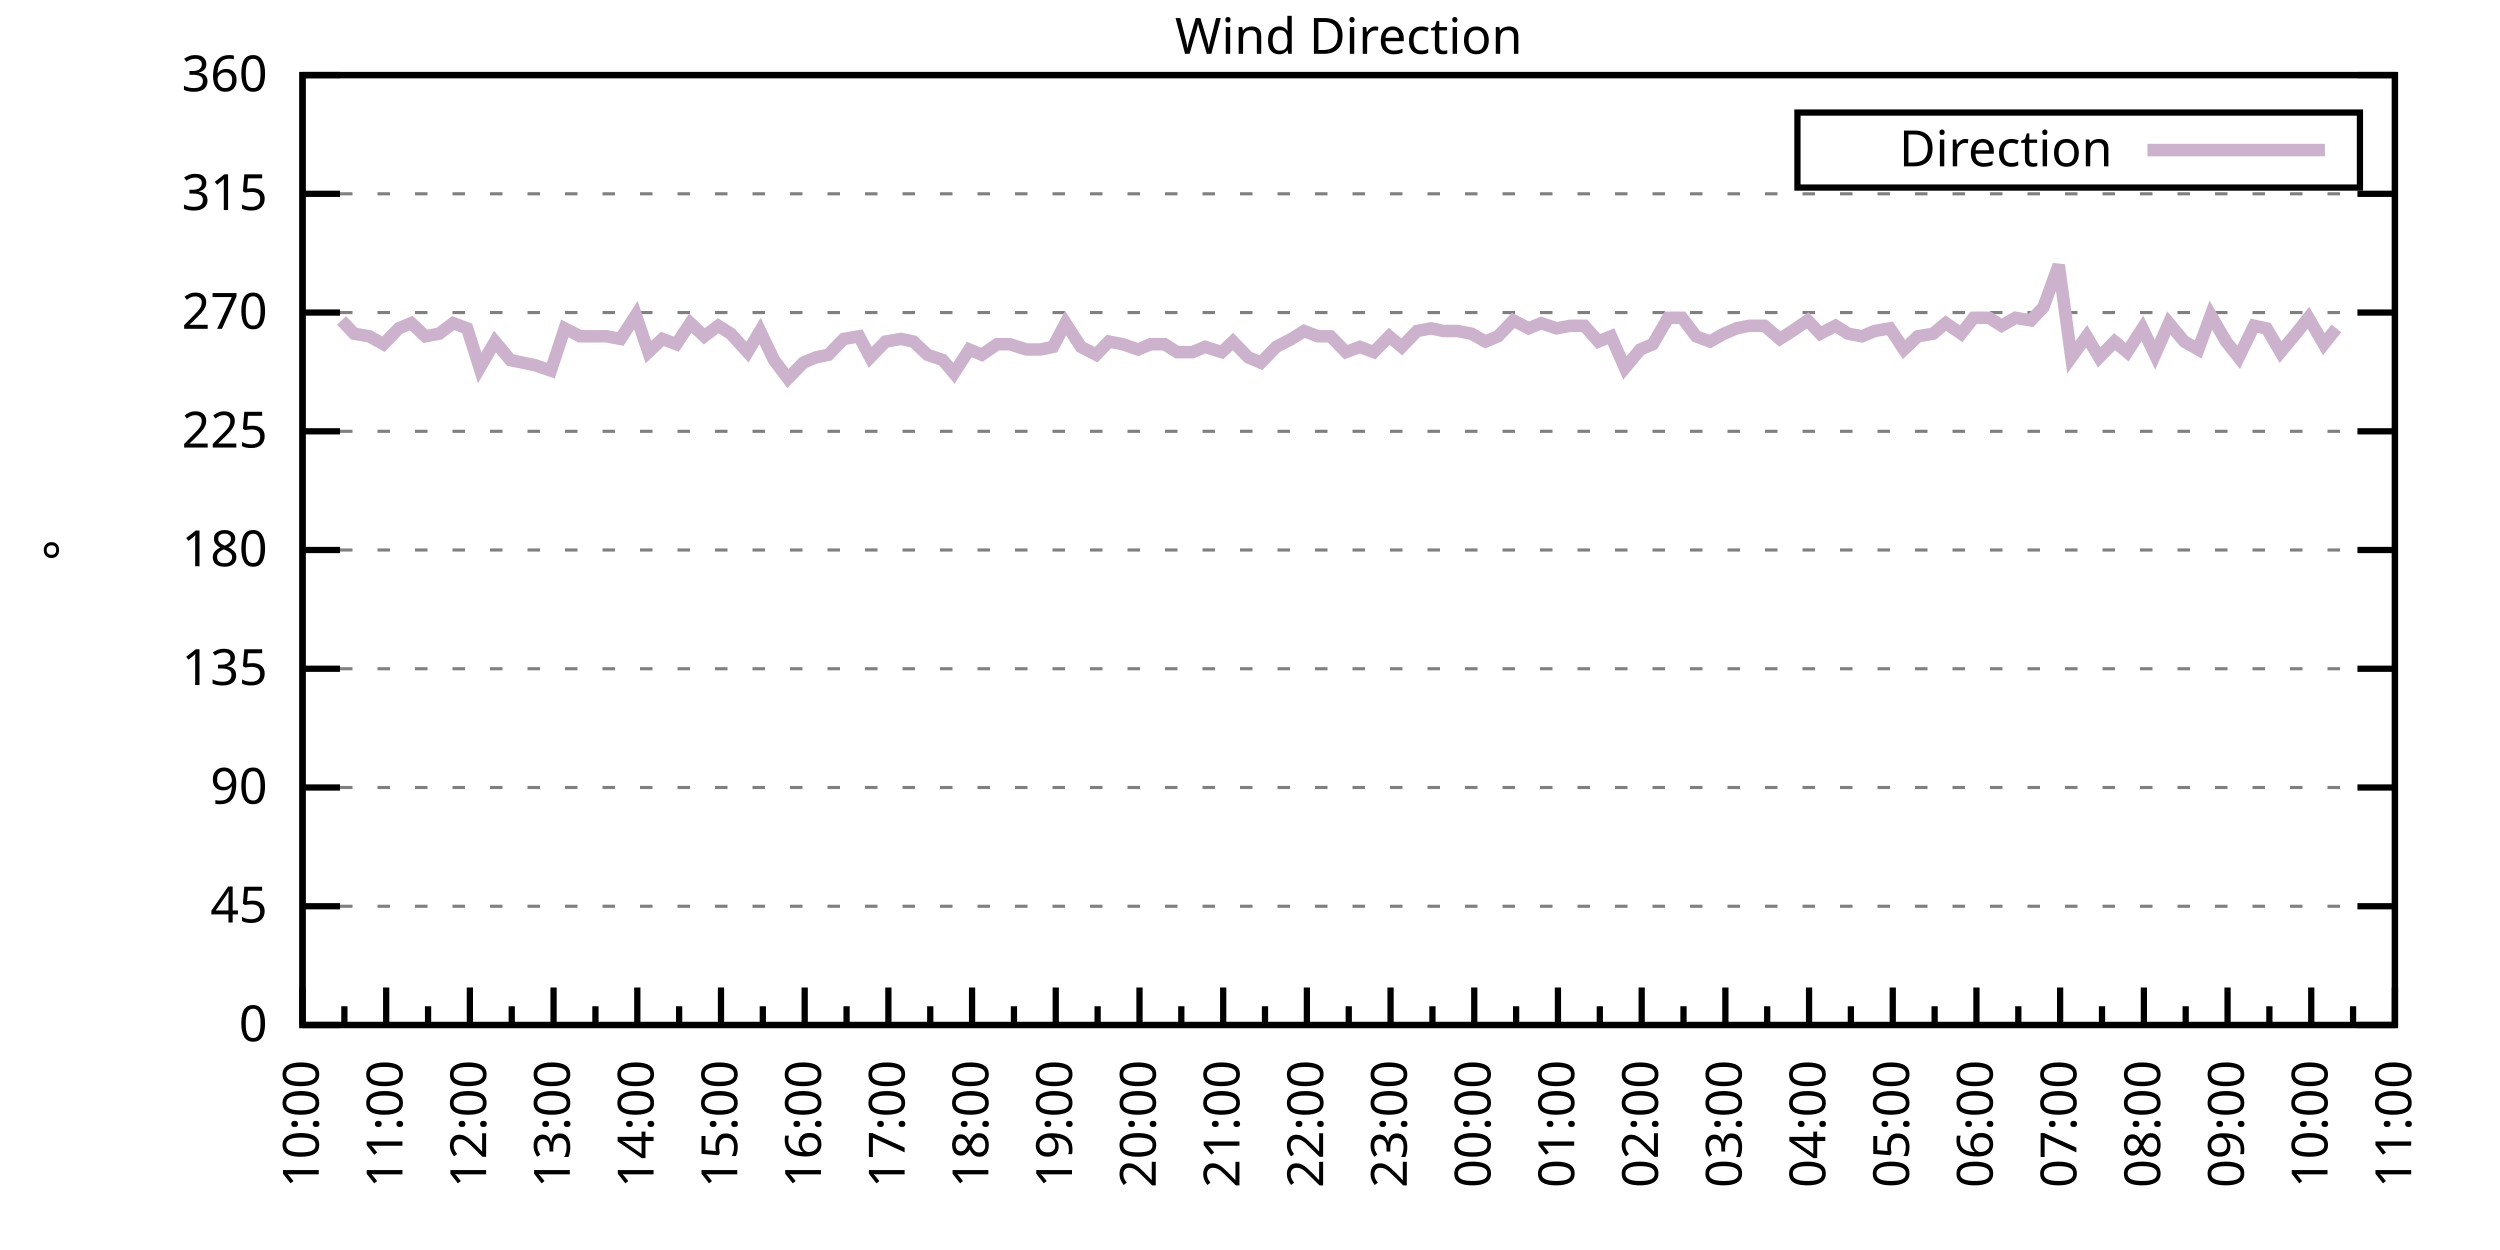
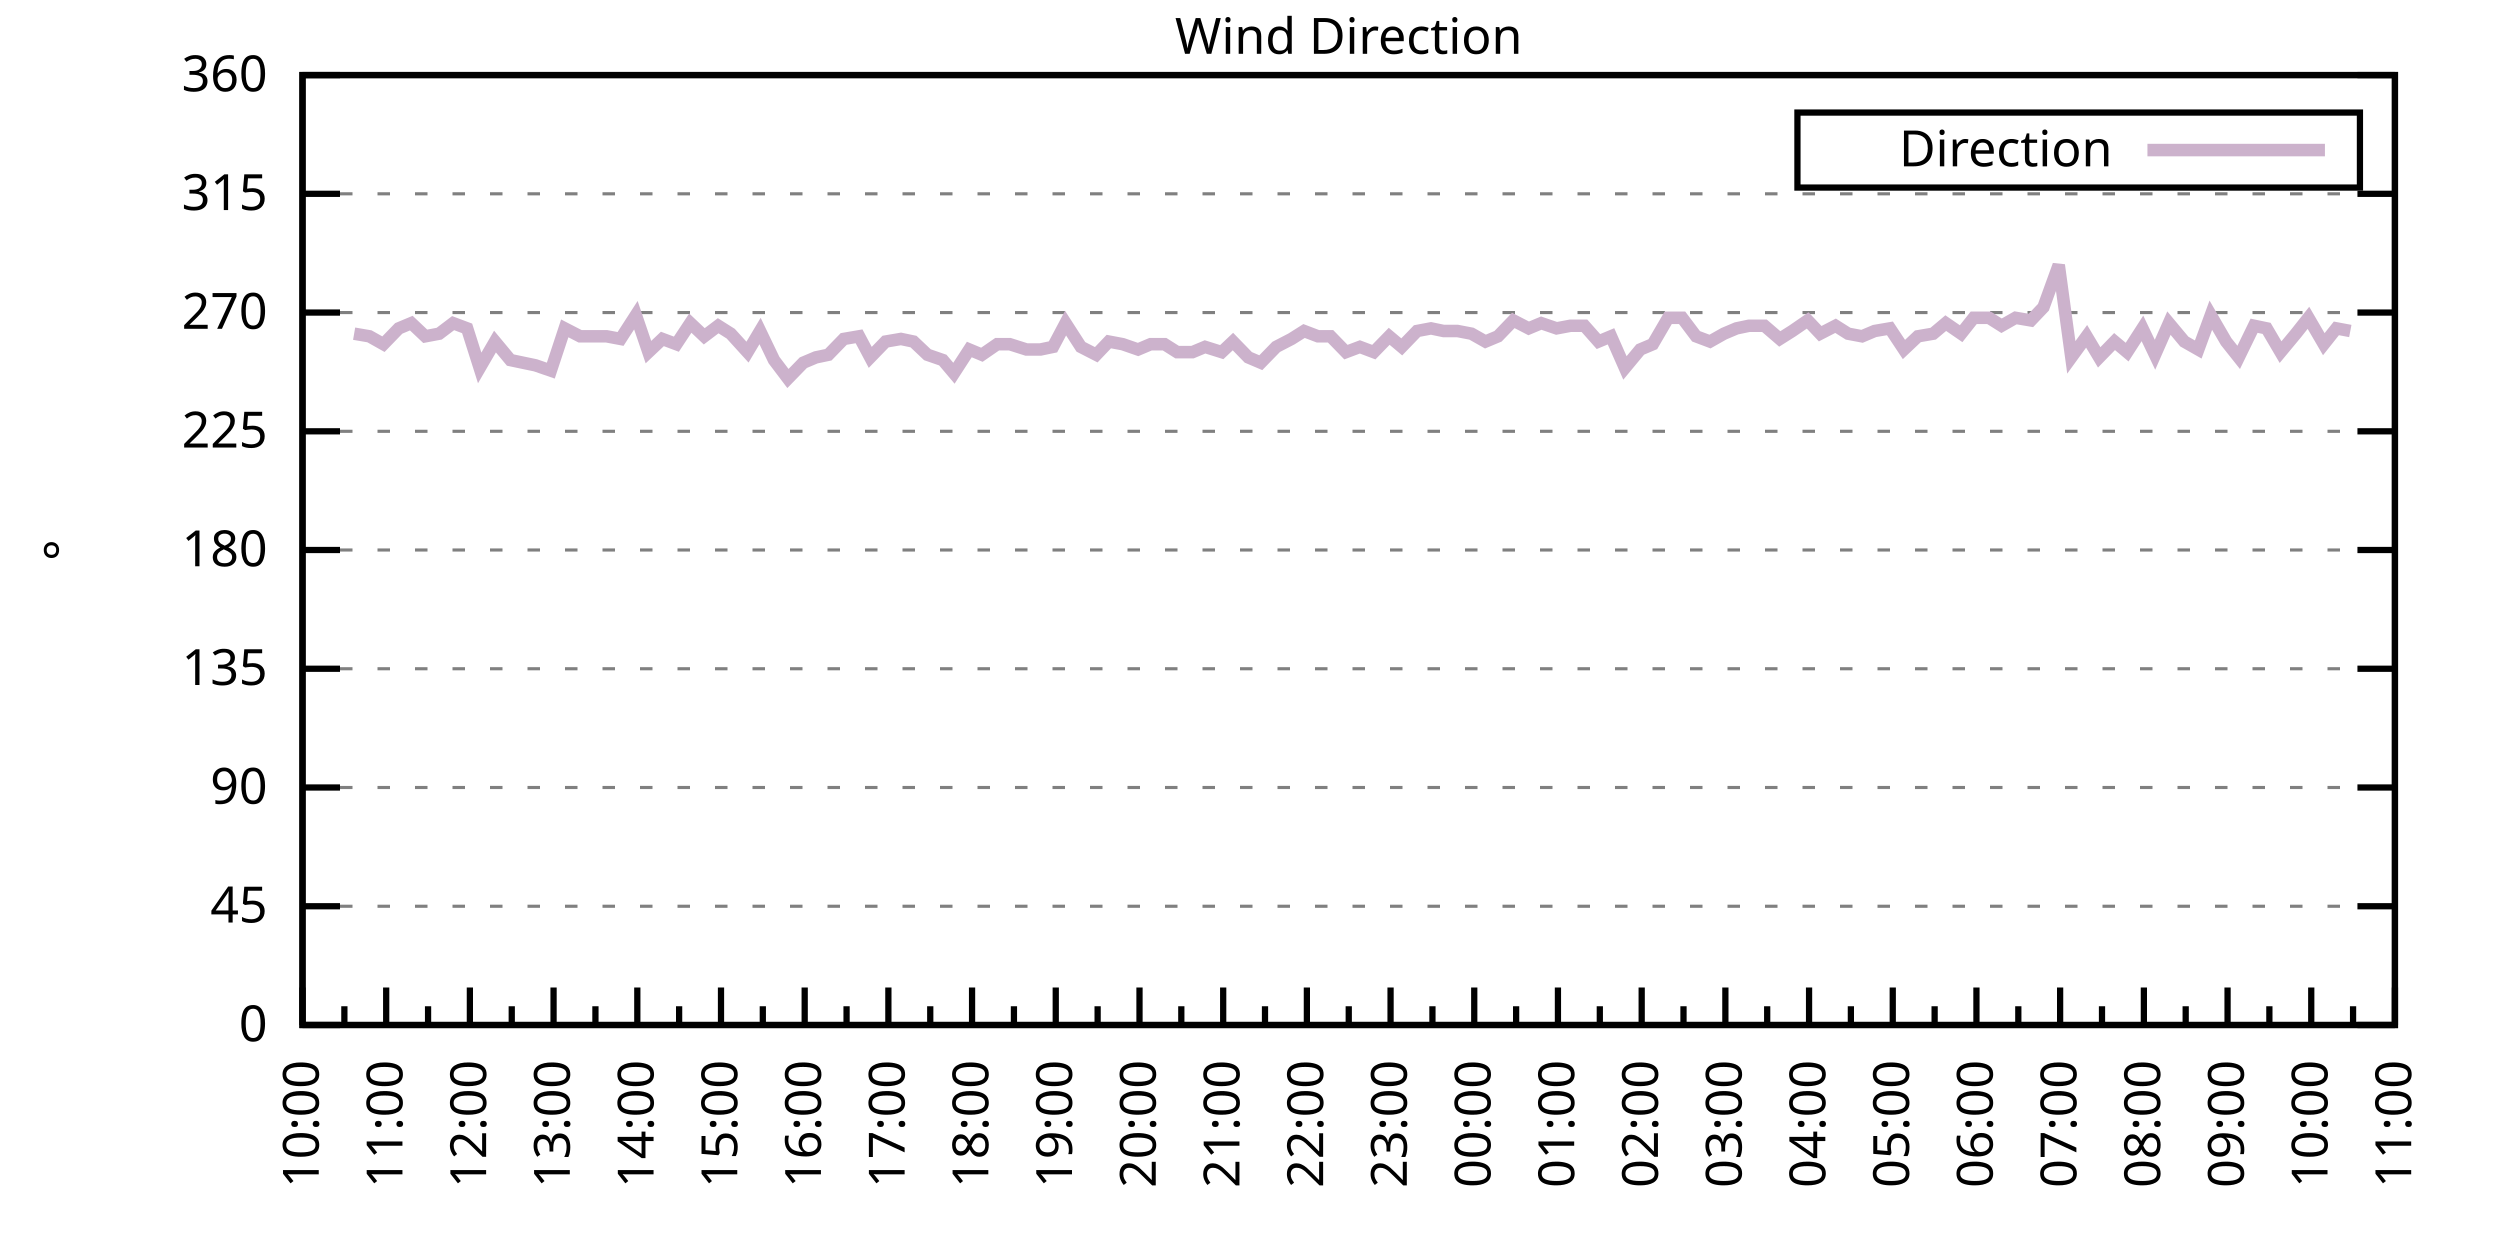
<svg xmlns="http://www.w3.org/2000/svg" xmlns:xlink="http://www.w3.org/1999/xlink" width="400" height="200" viewBox="0 0 400 200">
  <g id="gnuplot_canvas">
    <rect x="0" y="0" width="400" height="200" fill="none" />
    <defs>
      <circle id="gpDot" r="0.5" stroke-width="0.5" stroke="currentColor" />
      <path id="gpPt0" stroke-width="0.333" stroke="currentColor" d="M-1,0 h2 M0,-1 v2" />
      <path id="gpPt1" stroke-width="0.333" stroke="currentColor" d="M-1,-1 L1,1 M1,-1 L-1,1" />
      <path id="gpPt2" stroke-width="0.333" stroke="currentColor" d="M-1,0 L1,0 M0,-1 L0,1 M-1,-1 L1,1 M-1,1 L1,-1" />
      <rect id="gpPt3" stroke-width="0.333" stroke="currentColor" x="-1" y="-1" width="2" height="2" />
      <rect id="gpPt4" stroke-width="0.333" stroke="currentColor" fill="currentColor" x="-1" y="-1" width="2" height="2" />
      <circle id="gpPt5" stroke-width="0.333" stroke="currentColor" cx="0" cy="0" r="1" />
      <use xlink:href="#gpPt5" id="gpPt6" fill="currentColor" stroke="none" />
      <path id="gpPt7" stroke-width="0.333" stroke="currentColor" d="M0,-1.33 L-1.33,0.67 L1.33,0.67 z" />
      <use xlink:href="#gpPt7" id="gpPt8" fill="currentColor" stroke="none" />
      <use xlink:href="#gpPt7" id="gpPt9" stroke="currentColor" transform="rotate(180)" />
      <use xlink:href="#gpPt9" id="gpPt10" fill="currentColor" stroke="none" />
      <use xlink:href="#gpPt3" id="gpPt11" stroke="currentColor" transform="rotate(45)" />
      <use xlink:href="#gpPt11" id="gpPt12" fill="currentColor" stroke="none" />
      <path id="gpPt13" stroke-width="0.333" stroke="currentColor" d="M0,1.330 L1.265,0.411 L0.782,-1.067 L-0.782,-1.076 L-1.265,0.411 z" />
      <use xlink:href="#gpPt13" id="gpPt14" fill="currentColor" stroke="none" />
      <filter id="textbox" filterUnits="objectBoundingBox" x="0" y="0" height="1" width="1">
        <feFlood flood-color="white" flood-opacity="1" result="bgnd" />
        <feComposite in="SourceGraphic" in2="bgnd" operator="atop" />
      </filter>
      <filter id="greybox" filterUnits="objectBoundingBox" x="0" y="0" height="1" width="1">
        <feFlood flood-color="lightgrey" flood-opacity="1" result="grey" />
        <feComposite in="SourceGraphic" in2="grey" operator="atop" />
      </filter>
    </defs>
    <g fill="none" color="white" stroke="currentColor" stroke-width="1.00" stroke-linecap="butt" stroke-linejoin="miter">
</g>
    <g fill="none" color="black" stroke="currentColor" stroke-width="1.00" stroke-linecap="butt" stroke-linejoin="miter">
      <g stroke="none" shape-rendering="crispEdges">
        <polygon fill="rgb(255, 255, 255)" points="48.40,164.00 383.18,164.00 383.18,12.02 48.40,12.02 " />
      </g>
    </g>
    <g fill="none" color="black" stroke="currentColor" stroke-width="1.00" stroke-linecap="butt" stroke-linejoin="miter">
</g>
    <g fill="none" color="black" stroke="black" stroke-width="0.50" stroke-linecap="butt" stroke-linejoin="miter">
</g>
    <g fill="none" color="gray" stroke="currentColor" stroke-width="0.50" stroke-linecap="butt" stroke-linejoin="miter">
      <path stroke="gray" stroke-dasharray="2,4" class="gridline" d="M48.40,164.00 L383.19,164.00  " />
    </g>
    <g fill="none" color="gray" stroke="gray" stroke-width="1.00" stroke-linecap="butt" stroke-linejoin="miter">
</g>
    <g fill="none" color="black" stroke="currentColor" stroke-width="1.00" stroke-linecap="butt" stroke-linejoin="miter">
      <path stroke="black" d="M48.40,164.00 L54.40,164.00 M383.19,164.00 L377.19,164.00  " />
      <g transform="translate(42.80,166.60)" stroke="none" fill="black" font-family="Sans" font-size="8.00" text-anchor="end">
        <text>
          <tspan font-family="Sans"> 0</tspan>
        </text>
      </g>
    </g>
    <g fill="none" color="black" stroke="currentColor" stroke-width="1.00" stroke-linecap="butt" stroke-linejoin="miter">
</g>
    <g fill="none" color="black" stroke="black" stroke-width="0.50" stroke-linecap="butt" stroke-linejoin="miter">
</g>
    <g fill="none" color="gray" stroke="currentColor" stroke-width="0.50" stroke-linecap="butt" stroke-linejoin="miter">
      <path stroke="gray" stroke-dasharray="2,4" class="gridline" d="M48.40,145.00 L383.19,145.00  " />
    </g>
    <g fill="none" color="gray" stroke="gray" stroke-width="1.00" stroke-linecap="butt" stroke-linejoin="miter">
</g>
    <g fill="none" color="black" stroke="currentColor" stroke-width="1.00" stroke-linecap="butt" stroke-linejoin="miter">
      <path stroke="black" d="M48.40,145.00 L54.40,145.00 M383.19,145.00 L377.19,145.00  " />
      <g transform="translate(42.80,147.60)" stroke="none" fill="black" font-family="Sans" font-size="8.00" text-anchor="end">
        <text>
          <tspan font-family="Sans"> 45</tspan>
        </text>
      </g>
    </g>
    <g fill="none" color="black" stroke="currentColor" stroke-width="1.00" stroke-linecap="butt" stroke-linejoin="miter">
</g>
    <g fill="none" color="black" stroke="black" stroke-width="0.50" stroke-linecap="butt" stroke-linejoin="miter">
</g>
    <g fill="none" color="gray" stroke="currentColor" stroke-width="0.50" stroke-linecap="butt" stroke-linejoin="miter">
      <path stroke="gray" stroke-dasharray="2,4" class="gridline" d="M48.40,126.00 L383.19,126.00  " />
    </g>
    <g fill="none" color="gray" stroke="gray" stroke-width="1.00" stroke-linecap="butt" stroke-linejoin="miter">
</g>
    <g fill="none" color="black" stroke="currentColor" stroke-width="1.00" stroke-linecap="butt" stroke-linejoin="miter">
      <path stroke="black" d="M48.40,126.00 L54.40,126.00 M383.19,126.00 L377.19,126.00  " />
      <g transform="translate(42.80,128.60)" stroke="none" fill="black" font-family="Sans" font-size="8.00" text-anchor="end">
        <text>
          <tspan font-family="Sans"> 90</tspan>
        </text>
      </g>
    </g>
    <g fill="none" color="black" stroke="currentColor" stroke-width="1.00" stroke-linecap="butt" stroke-linejoin="miter">
</g>
    <g fill="none" color="black" stroke="black" stroke-width="0.50" stroke-linecap="butt" stroke-linejoin="miter">
</g>
    <g fill="none" color="gray" stroke="currentColor" stroke-width="0.50" stroke-linecap="butt" stroke-linejoin="miter">
      <path stroke="gray" stroke-dasharray="2,4" class="gridline" d="M48.40,107.00 L383.19,107.00  " />
    </g>
    <g fill="none" color="gray" stroke="gray" stroke-width="1.00" stroke-linecap="butt" stroke-linejoin="miter">
</g>
    <g fill="none" color="black" stroke="currentColor" stroke-width="1.00" stroke-linecap="butt" stroke-linejoin="miter">
      <path stroke="black" d="M48.40,107.00 L54.40,107.00 M383.19,107.00 L377.19,107.00  " />
      <g transform="translate(42.80,109.60)" stroke="none" fill="black" font-family="Sans" font-size="8.00" text-anchor="end">
        <text>
          <tspan font-family="Sans"> 135</tspan>
        </text>
      </g>
    </g>
    <g fill="none" color="black" stroke="currentColor" stroke-width="1.00" stroke-linecap="butt" stroke-linejoin="miter">
</g>
    <g fill="none" color="black" stroke="black" stroke-width="0.50" stroke-linecap="butt" stroke-linejoin="miter">
</g>
    <g fill="none" color="gray" stroke="currentColor" stroke-width="0.50" stroke-linecap="butt" stroke-linejoin="miter">
      <path stroke="gray" stroke-dasharray="2,4" class="gridline" d="M48.40,88.00 L383.19,88.00  " />
    </g>
    <g fill="none" color="gray" stroke="gray" stroke-width="1.00" stroke-linecap="butt" stroke-linejoin="miter">
</g>
    <g fill="none" color="black" stroke="currentColor" stroke-width="1.00" stroke-linecap="butt" stroke-linejoin="miter">
      <path stroke="black" d="M48.40,88.00 L54.40,88.00 M383.19,88.00 L377.19,88.00  " />
      <g transform="translate(42.80,90.60)" stroke="none" fill="black" font-family="Sans" font-size="8.00" text-anchor="end">
        <text>
          <tspan font-family="Sans"> 180</tspan>
        </text>
      </g>
    </g>
    <g fill="none" color="black" stroke="currentColor" stroke-width="1.00" stroke-linecap="butt" stroke-linejoin="miter">
</g>
    <g fill="none" color="black" stroke="black" stroke-width="0.50" stroke-linecap="butt" stroke-linejoin="miter">
</g>
    <g fill="none" color="gray" stroke="currentColor" stroke-width="0.50" stroke-linecap="butt" stroke-linejoin="miter">
      <path stroke="gray" stroke-dasharray="2,4" class="gridline" d="M48.40,69.01 L383.19,69.01  " />
    </g>
    <g fill="none" color="gray" stroke="gray" stroke-width="1.00" stroke-linecap="butt" stroke-linejoin="miter">
</g>
    <g fill="none" color="black" stroke="currentColor" stroke-width="1.00" stroke-linecap="butt" stroke-linejoin="miter">
      <path stroke="black" d="M48.40,69.01 L54.40,69.01 M383.19,69.01 L377.19,69.01  " />
      <g transform="translate(42.80,71.61)" stroke="none" fill="black" font-family="Sans" font-size="8.00" text-anchor="end">
        <text>
          <tspan font-family="Sans"> 225</tspan>
        </text>
      </g>
    </g>
    <g fill="none" color="black" stroke="currentColor" stroke-width="1.00" stroke-linecap="butt" stroke-linejoin="miter">
</g>
    <g fill="none" color="black" stroke="black" stroke-width="0.50" stroke-linecap="butt" stroke-linejoin="miter">
</g>
    <g fill="none" color="gray" stroke="currentColor" stroke-width="0.50" stroke-linecap="butt" stroke-linejoin="miter">
      <path stroke="gray" stroke-dasharray="2,4" class="gridline" d="M48.40,50.01 L383.19,50.01  " />
    </g>
    <g fill="none" color="gray" stroke="gray" stroke-width="1.00" stroke-linecap="butt" stroke-linejoin="miter">
</g>
    <g fill="none" color="black" stroke="currentColor" stroke-width="1.00" stroke-linecap="butt" stroke-linejoin="miter">
      <path stroke="black" d="M48.40,50.01 L54.40,50.01 M383.19,50.01 L377.19,50.01  " />
      <g transform="translate(42.80,52.61)" stroke="none" fill="black" font-family="Sans" font-size="8.00" text-anchor="end">
        <text>
          <tspan font-family="Sans"> 270</tspan>
        </text>
      </g>
    </g>
    <g fill="none" color="black" stroke="currentColor" stroke-width="1.00" stroke-linecap="butt" stroke-linejoin="miter">
</g>
    <g fill="none" color="black" stroke="black" stroke-width="0.50" stroke-linecap="butt" stroke-linejoin="miter">
</g>
    <g fill="none" color="gray" stroke="currentColor" stroke-width="0.50" stroke-linecap="butt" stroke-linejoin="miter">
      <path stroke="gray" stroke-dasharray="2,4" class="gridline" d="M48.40,31.01 L383.19,31.01  " />
    </g>
    <g fill="none" color="gray" stroke="gray" stroke-width="1.00" stroke-linecap="butt" stroke-linejoin="miter">
</g>
    <g fill="none" color="black" stroke="currentColor" stroke-width="1.00" stroke-linecap="butt" stroke-linejoin="miter">
      <path stroke="black" d="M48.40,31.01 L54.40,31.01 M383.19,31.01 L377.19,31.01  " />
      <g transform="translate(42.80,33.61)" stroke="none" fill="black" font-family="Sans" font-size="8.00" text-anchor="end">
        <text>
          <tspan font-family="Sans"> 315</tspan>
        </text>
      </g>
    </g>
    <g fill="none" color="black" stroke="currentColor" stroke-width="1.00" stroke-linecap="butt" stroke-linejoin="miter">
</g>
    <g fill="none" color="black" stroke="black" stroke-width="0.50" stroke-linecap="butt" stroke-linejoin="miter">
</g>
    <g fill="none" color="gray" stroke="currentColor" stroke-width="0.50" stroke-linecap="butt" stroke-linejoin="miter">
      <path stroke="gray" stroke-dasharray="2,4" class="gridline" d="M48.40,12.01 L383.19,12.01  " />
    </g>
    <g fill="none" color="gray" stroke="gray" stroke-width="1.00" stroke-linecap="butt" stroke-linejoin="miter">
</g>
    <g fill="none" color="black" stroke="currentColor" stroke-width="1.00" stroke-linecap="butt" stroke-linejoin="miter">
      <path stroke="black" d="M48.40,12.01 L54.40,12.01 M383.19,12.01 L377.19,12.01  " />
      <g transform="translate(42.80,14.61)" stroke="none" fill="black" font-family="Sans" font-size="8.00" text-anchor="end">
        <text>
          <tspan font-family="Sans"> 360</tspan>
        </text>
      </g>
    </g>
    <g fill="none" color="black" stroke="currentColor" stroke-width="1.00" stroke-linecap="butt" stroke-linejoin="miter">
      <path stroke="black" d="M48.40,164.00 L48.40,158.00  " />
      <g transform="translate(51.00,169.60) rotate(270)" stroke="none" fill="black" font-family="Sans" font-size="8.00" text-anchor="end">
        <text>
          <tspan font-family="Sans">10:00</tspan>
        </text>
      </g>
    </g>
    <g fill="none" color="black" stroke="currentColor" stroke-width="1.00" stroke-linecap="butt" stroke-linejoin="miter">
      <path stroke="black" d="M55.10,164.00 L55.10,161.00 M61.79,164.00 L61.79,158.00  " />
      <g transform="translate(64.39,169.60) rotate(270)" stroke="none" fill="black" font-family="Sans" font-size="8.00" text-anchor="end">
        <text>
          <tspan font-family="Sans">11:00</tspan>
        </text>
      </g>
    </g>
    <g fill="none" color="black" stroke="currentColor" stroke-width="1.00" stroke-linecap="butt" stroke-linejoin="miter">
      <path stroke="black" d="M68.49,164.00 L68.49,161.00 M75.18,164.00 L75.18,158.00  " />
      <g transform="translate(77.78,169.60) rotate(270)" stroke="none" fill="black" font-family="Sans" font-size="8.00" text-anchor="end">
        <text>
          <tspan font-family="Sans">12:00</tspan>
        </text>
      </g>
    </g>
    <g fill="none" color="black" stroke="currentColor" stroke-width="1.00" stroke-linecap="butt" stroke-linejoin="miter">
      <path stroke="black" d="M81.88,164.00 L81.88,161.00 M88.57,164.00 L88.57,158.00  " />
      <g transform="translate(91.17,169.60) rotate(270)" stroke="none" fill="black" font-family="Sans" font-size="8.00" text-anchor="end">
        <text>
          <tspan font-family="Sans">13:00</tspan>
        </text>
      </g>
    </g>
    <g fill="none" color="black" stroke="currentColor" stroke-width="1.00" stroke-linecap="butt" stroke-linejoin="miter">
      <path stroke="black" d="M95.27,164.00 L95.27,161.00 M101.97,164.00 L101.97,158.00  " />
      <g transform="translate(104.57,169.60) rotate(270)" stroke="none" fill="black" font-family="Sans" font-size="8.00" text-anchor="end">
        <text>
          <tspan font-family="Sans">14:00</tspan>
        </text>
      </g>
    </g>
    <g fill="none" color="black" stroke="currentColor" stroke-width="1.00" stroke-linecap="butt" stroke-linejoin="miter">
      <path stroke="black" d="M108.66,164.00 L108.66,161.00 M115.36,164.00 L115.36,158.00  " />
      <g transform="translate(117.96,169.60) rotate(270)" stroke="none" fill="black" font-family="Sans" font-size="8.00" text-anchor="end">
        <text>
          <tspan font-family="Sans">15:00</tspan>
        </text>
      </g>
    </g>
    <g fill="none" color="black" stroke="currentColor" stroke-width="1.00" stroke-linecap="butt" stroke-linejoin="miter">
      <path stroke="black" d="M122.05,164.00 L122.05,161.00 M128.75,164.00 L128.75,158.00  " />
      <g transform="translate(131.35,169.60) rotate(270)" stroke="none" fill="black" font-family="Sans" font-size="8.00" text-anchor="end">
        <text>
          <tspan font-family="Sans">16:00</tspan>
        </text>
      </g>
    </g>
    <g fill="none" color="black" stroke="currentColor" stroke-width="1.00" stroke-linecap="butt" stroke-linejoin="miter">
      <path stroke="black" d="M135.45,164.00 L135.45,161.00 M142.14,164.00 L142.14,158.00  " />
      <g transform="translate(144.74,169.60) rotate(270)" stroke="none" fill="black" font-family="Sans" font-size="8.00" text-anchor="end">
        <text>
          <tspan font-family="Sans">17:00</tspan>
        </text>
      </g>
    </g>
    <g fill="none" color="black" stroke="currentColor" stroke-width="1.00" stroke-linecap="butt" stroke-linejoin="miter">
      <path stroke="black" d="M148.84,164.00 L148.84,161.00 M155.53,164.00 L155.53,158.00  " />
      <g transform="translate(158.13,169.60) rotate(270)" stroke="none" fill="black" font-family="Sans" font-size="8.00" text-anchor="end">
        <text>
          <tspan font-family="Sans">18:00</tspan>
        </text>
      </g>
    </g>
    <g fill="none" color="black" stroke="currentColor" stroke-width="1.00" stroke-linecap="butt" stroke-linejoin="miter">
      <path stroke="black" d="M162.23,164.00 L162.23,161.00 M168.92,164.00 L168.92,158.00  " />
      <g transform="translate(171.52,169.60) rotate(270)" stroke="none" fill="black" font-family="Sans" font-size="8.00" text-anchor="end">
        <text>
          <tspan font-family="Sans">19:00</tspan>
        </text>
      </g>
    </g>
    <g fill="none" color="black" stroke="currentColor" stroke-width="1.00" stroke-linecap="butt" stroke-linejoin="miter">
      <path stroke="black" d="M175.62,164.00 L175.62,161.00 M182.32,164.00 L182.32,158.00  " />
      <g transform="translate(184.92,169.60) rotate(270)" stroke="none" fill="black" font-family="Sans" font-size="8.00" text-anchor="end">
        <text>
          <tspan font-family="Sans">20:00</tspan>
        </text>
      </g>
    </g>
    <g fill="none" color="black" stroke="currentColor" stroke-width="1.00" stroke-linecap="butt" stroke-linejoin="miter">
      <path stroke="black" d="M189.01,164.00 L189.01,161.00 M195.71,164.00 L195.71,158.00  " />
      <g transform="translate(198.31,169.60) rotate(270)" stroke="none" fill="black" font-family="Sans" font-size="8.00" text-anchor="end">
        <text>
          <tspan font-family="Sans">21:00</tspan>
        </text>
      </g>
    </g>
    <g fill="none" color="black" stroke="currentColor" stroke-width="1.00" stroke-linecap="butt" stroke-linejoin="miter">
      <path stroke="black" d="M202.40,164.00 L202.40,161.00 M209.10,164.00 L209.10,158.00  " />
      <g transform="translate(211.70,169.60) rotate(270)" stroke="none" fill="black" font-family="Sans" font-size="8.00" text-anchor="end">
        <text>
          <tspan font-family="Sans">22:00</tspan>
        </text>
      </g>
    </g>
    <g fill="none" color="black" stroke="currentColor" stroke-width="1.00" stroke-linecap="butt" stroke-linejoin="miter">
      <path stroke="black" d="M215.80,164.00 L215.80,161.00 M222.49,164.00 L222.49,158.00  " />
      <g transform="translate(225.09,169.60) rotate(270)" stroke="none" fill="black" font-family="Sans" font-size="8.00" text-anchor="end">
        <text>
          <tspan font-family="Sans">23:00</tspan>
        </text>
      </g>
    </g>
    <g fill="none" color="black" stroke="currentColor" stroke-width="1.00" stroke-linecap="butt" stroke-linejoin="miter">
      <path stroke="black" d="M229.19,164.00 L229.19,161.00 M235.88,164.00 L235.88,158.00  " />
      <g transform="translate(238.48,169.60) rotate(270)" stroke="none" fill="black" font-family="Sans" font-size="8.00" text-anchor="end">
        <text>
          <tspan font-family="Sans">00:00</tspan>
        </text>
      </g>
    </g>
    <g fill="none" color="black" stroke="currentColor" stroke-width="1.00" stroke-linecap="butt" stroke-linejoin="miter">
      <path stroke="black" d="M242.58,164.00 L242.58,161.00 M249.27,164.00 L249.27,158.00  " />
      <g transform="translate(251.87,169.60) rotate(270)" stroke="none" fill="black" font-family="Sans" font-size="8.00" text-anchor="end">
        <text>
          <tspan font-family="Sans">01:00</tspan>
        </text>
      </g>
    </g>
    <g fill="none" color="black" stroke="currentColor" stroke-width="1.00" stroke-linecap="butt" stroke-linejoin="miter">
      <path stroke="black" d="M255.97,164.00 L255.97,161.00 M262.67,164.00 L262.67,158.00  " />
      <g transform="translate(265.27,169.60) rotate(270)" stroke="none" fill="black" font-family="Sans" font-size="8.00" text-anchor="end">
        <text>
          <tspan font-family="Sans">02:00</tspan>
        </text>
      </g>
    </g>
    <g fill="none" color="black" stroke="currentColor" stroke-width="1.00" stroke-linecap="butt" stroke-linejoin="miter">
      <path stroke="black" d="M269.36,164.00 L269.36,161.00 M276.06,164.00 L276.06,158.00  " />
      <g transform="translate(278.66,169.60) rotate(270)" stroke="none" fill="black" font-family="Sans" font-size="8.00" text-anchor="end">
        <text>
          <tspan font-family="Sans">03:00</tspan>
        </text>
      </g>
    </g>
    <g fill="none" color="black" stroke="currentColor" stroke-width="1.00" stroke-linecap="butt" stroke-linejoin="miter">
      <path stroke="black" d="M282.75,164.00 L282.75,161.00 M289.45,164.00 L289.45,158.00  " />
      <g transform="translate(292.05,169.60) rotate(270)" stroke="none" fill="black" font-family="Sans" font-size="8.00" text-anchor="end">
        <text>
          <tspan font-family="Sans">04:00</tspan>
        </text>
      </g>
    </g>
    <g fill="none" color="black" stroke="currentColor" stroke-width="1.00" stroke-linecap="butt" stroke-linejoin="miter">
      <path stroke="black" d="M296.14,164.00 L296.14,161.00 M302.84,164.00 L302.84,158.00  " />
      <g transform="translate(305.44,169.60) rotate(270)" stroke="none" fill="black" font-family="Sans" font-size="8.00" text-anchor="end">
        <text>
          <tspan font-family="Sans">05:00</tspan>
        </text>
      </g>
    </g>
    <g fill="none" color="black" stroke="currentColor" stroke-width="1.00" stroke-linecap="butt" stroke-linejoin="miter">
      <path stroke="black" d="M309.54,164.00 L309.54,161.00 M316.23,164.00 L316.23,158.00  " />
      <g transform="translate(318.83,169.60) rotate(270)" stroke="none" fill="black" font-family="Sans" font-size="8.00" text-anchor="end">
        <text>
          <tspan font-family="Sans">06:00</tspan>
        </text>
      </g>
    </g>
    <g fill="none" color="black" stroke="currentColor" stroke-width="1.00" stroke-linecap="butt" stroke-linejoin="miter">
      <path stroke="black" d="M322.93,164.00 L322.93,161.00 M329.62,164.00 L329.62,158.00  " />
      <g transform="translate(332.22,169.60) rotate(270)" stroke="none" fill="black" font-family="Sans" font-size="8.00" text-anchor="end">
        <text>
          <tspan font-family="Sans">07:00</tspan>
        </text>
      </g>
    </g>
    <g fill="none" color="black" stroke="currentColor" stroke-width="1.00" stroke-linecap="butt" stroke-linejoin="miter">
      <path stroke="black" d="M336.32,164.00 L336.32,161.00 M343.02,164.00 L343.02,158.00  " />
      <g transform="translate(345.62,169.60) rotate(270)" stroke="none" fill="black" font-family="Sans" font-size="8.00" text-anchor="end">
        <text>
          <tspan font-family="Sans">08:00</tspan>
        </text>
      </g>
    </g>
    <g fill="none" color="black" stroke="currentColor" stroke-width="1.00" stroke-linecap="butt" stroke-linejoin="miter">
      <path stroke="black" d="M349.71,164.00 L349.71,161.00 M356.41,164.00 L356.41,158.00  " />
      <g transform="translate(359.01,169.60) rotate(270)" stroke="none" fill="black" font-family="Sans" font-size="8.00" text-anchor="end">
        <text>
          <tspan font-family="Sans">09:00</tspan>
        </text>
      </g>
    </g>
    <g fill="none" color="black" stroke="currentColor" stroke-width="1.00" stroke-linecap="butt" stroke-linejoin="miter">
      <path stroke="black" d="M363.10,164.00 L363.10,161.00 M369.80,164.00 L369.80,158.00  " />
      <g transform="translate(372.40,169.60) rotate(270)" stroke="none" fill="black" font-family="Sans" font-size="8.00" text-anchor="end">
        <text>
          <tspan font-family="Sans">10:00</tspan>
        </text>
      </g>
    </g>
    <g fill="none" color="black" stroke="currentColor" stroke-width="1.00" stroke-linecap="butt" stroke-linejoin="miter">
      <path stroke="black" d="M376.49,164.00 L376.49,161.00 M383.19,164.00 L383.19,158.00  " />
      <g transform="translate(385.79,169.60) rotate(270)" stroke="none" fill="black" font-family="Sans" font-size="8.00" text-anchor="end">
        <text>
          <tspan font-family="Sans">11:00</tspan>
        </text>
      </g>
    </g>
    <g fill="none" color="black" stroke="currentColor" stroke-width="1.00" stroke-linecap="butt" stroke-linejoin="miter">
</g>
    <g fill="none" color="black" stroke="currentColor" stroke-width="1.00" stroke-linecap="butt" stroke-linejoin="miter">
      <path stroke="black" d="M48.40,12.01 L48.40,164.00 L383.19,164.00 L383.19,12.01 L48.40,12.01 Z  " />
    </g>
    <g fill="none" color="black" stroke="currentColor" stroke-width="1.00" stroke-linecap="butt" stroke-linejoin="miter">
      <g transform="translate(12.80,88.01) rotate(270)" stroke="none" fill="black" font-family="Sans" font-size="8.00" text-anchor="middle">
        <text>
          <tspan font-family="Sans">°</tspan>
        </text>
      </g>
    </g>
    <g fill="none" color="black" stroke="currentColor" stroke-width="1.00" stroke-linecap="butt" stroke-linejoin="miter">
</g>
    <g fill="none" color="black" stroke="currentColor" stroke-width="1.00" stroke-linecap="butt" stroke-linejoin="miter">
      <path stroke="black" d="M287.59,30.01 L287.59,18.01 L377.59,18.01 L377.59,30.01 L287.59,30.01 Z  " />
    </g>
    <g id="Wind_direction_plot_1">
      <g fill="none" color="white" stroke="black" stroke-width="2.00" stroke-linecap="butt" stroke-linejoin="miter">
</g>
      <g fill="none" color="black" stroke="currentColor" stroke-width="2.00" stroke-linecap="butt" stroke-linejoin="miter">
        <g transform="translate(337.99,26.61)" stroke="none" fill="black" font-family="Sans" font-size="8.00" text-anchor="end">
          <text>
            <tspan font-family="Sans">Direction</tspan>
          </text>
        </g>
      </g>
      <g fill="none" color="black" stroke="currentColor" stroke-width="2.00" stroke-linecap="butt" stroke-linejoin="miter">
-         <path stroke="rgb(204, 178, 204)" d="M343.59,24.01 L371.99,24.01 M54.65,51.27 L56.66,53.39 L59.11,53.81 L61.35,55.07 L63.80,52.54 L65.81,51.70   L68.04,53.81 L70.27,53.39 L72.50,51.70 L74.74,52.54 L76.75,58.87 L79.20,54.65 L81.66,57.61 L83.66,58.03   L85.67,58.45 L88.13,59.30 L90.36,52.54 L92.82,53.81 L94.82,53.81 L97.06,53.81 L99.29,54.23 L101.74,50.43   L103.75,56.34 L105.98,54.23 L108.22,55.07 L110.45,51.70 L112.68,53.81 L114.91,52.12 L116.92,53.39 L119.60,56.34   L121.61,52.96 L123.84,57.61 L126.07,60.56 L128.53,58.03 L130.54,57.18 L132.54,56.76 L135.00,54.23 L137.45,53.81   L139.24,57.18 L141.69,54.65 L144.15,54.23 L146.16,54.65 L148.39,56.76 L150.85,57.61 L152.63,59.72 L155.09,55.92   L157.10,56.76 L159.55,55.07 L161.56,55.07 L164.24,55.92 L166.47,55.92 L168.48,55.50 L170.49,51.70 L172.94,55.50   L175.40,56.76 L177.41,54.65 L179.64,55.07 L182.09,55.92 L184.10,55.07 L186.33,55.07 L188.34,56.34 L190.80,56.34   L192.81,55.50 L195.48,56.34 L197.27,54.65 L199.73,57.18 L201.73,58.03 L204.19,55.50 L206.64,54.23 L208.65,52.96   L210.88,53.81 L212.89,53.81 L215.35,56.34 L217.58,55.50 L219.81,56.34 L222.27,53.81 L224.28,55.50 L226.73,52.96   L228.96,52.54 L230.97,52.96 L233.20,52.96 L235.44,53.39 L237.67,54.65 L239.68,53.81 L242.13,51.27 L244.59,52.54   L246.60,51.70 L249.05,52.54 L251.28,52.12 L253.51,52.12 L255.75,54.65 L257.76,53.81 L259.99,58.87 L262.44,55.92   L264.45,55.07 L266.91,50.85 L269.14,50.85 L271.37,53.81 L273.60,54.65 L275.83,53.39 L277.84,52.54 L279.85,52.12   L282.31,52.12 L284.76,54.23 L286.77,52.96 L289.23,51.27 L291.23,53.39 L293.69,52.12 L295.70,53.39 L297.93,53.81   L299.94,52.96 L302.39,52.54 L304.63,55.92 L306.86,53.81 L309.31,53.39 L311.32,51.70 L313.78,53.39 L315.79,50.85   L318.24,50.85 L320.25,52.12 L322.48,50.85 L324.94,51.27 L326.95,49.16 L329.40,42.41 L331.41,57.18 L333.86,53.81   L335.87,57.18 L338.33,54.65 L340.34,56.34 L342.79,52.54 L344.80,56.76 L347.03,51.70 L349.49,54.65 L351.72,55.92   L353.73,50.43 L356.18,54.65 L358.19,57.18 L360.65,52.12 L362.66,52.54 L364.89,56.34 L367.34,53.39 L369.35,50.85   L371.81,55.07 L373.82,52.54  " />
+         <path stroke="rgb(204, 178, 204)" d="M343.59,24.01 L371.99,24.01 M56.66,53.39 L59.11,53.81 L61.35,55.07 L63.80,52.54 L65.81,51.70 L68.04,53.81   L70.27,53.39 L72.50,51.70 L74.74,52.54 L76.75,58.87 L79.20,54.65 L81.66,57.61 L83.66,58.03 L85.67,58.45   L88.13,59.30 L90.36,52.54 L92.82,53.81 L94.82,53.81 L97.06,53.81 L99.29,54.23 L101.74,50.43 L103.75,56.34   L105.98,54.23 L108.22,55.07 L110.45,51.70 L112.68,53.81 L114.91,52.12 L116.92,53.39 L119.60,56.34 L121.61,52.96   L123.84,57.61 L126.07,60.56 L128.53,58.03 L130.54,57.18 L132.54,56.76 L135.00,54.23 L137.45,53.81 L139.24,57.18   L141.69,54.65 L144.15,54.23 L146.16,54.65 L148.39,56.76 L150.85,57.61 L152.63,59.72 L155.09,55.92 L157.10,56.76   L159.55,55.07 L161.56,55.07 L164.24,55.92 L166.47,55.92 L168.48,55.50 L170.49,51.70 L172.94,55.50 L175.40,56.76   L177.41,54.65 L179.64,55.07 L182.09,55.92 L184.10,55.07 L186.33,55.07 L188.34,56.34 L190.80,56.34 L192.81,55.50   L195.48,56.34 L197.27,54.65 L199.73,57.18 L201.73,58.03 L204.19,55.50 L206.64,54.23 L208.65,52.96 L210.88,53.81   L212.89,53.81 L215.35,56.34 L217.58,55.50 L219.81,56.34 L222.27,53.81 L224.28,55.50 L226.73,52.96 L228.96,52.54   L230.97,52.96 L233.20,52.96 L235.44,53.39 L237.67,54.65 L239.68,53.81 L242.13,51.27 L244.59,52.54 L246.60,51.70   L249.05,52.54 L251.28,52.12 L253.51,52.12 L255.75,54.65 L257.76,53.81 L259.99,58.87 L262.44,55.92 L264.45,55.07   L266.91,50.85 L269.14,50.85 L271.37,53.81 L273.60,54.65 L275.83,53.39 L277.84,52.54 L279.85,52.12 L282.31,52.12   L284.76,54.23 L286.77,52.96 L289.23,51.27 L291.23,53.39 L293.69,52.12 L295.70,53.39 L297.93,53.81 L299.94,52.96   L302.39,52.54 L304.63,55.92 L306.86,53.81 L309.31,53.39 L311.32,51.70 L313.78,53.39 L315.79,50.85 L318.24,50.85   L320.25,52.12 L322.48,50.85 L324.94,51.27 L326.95,49.16 L329.40,42.41 L331.41,57.18 L333.86,53.81 L335.87,57.18   L338.33,54.65 L340.34,56.34 L342.79,52.54 L344.80,56.76 L347.03,51.70 L349.49,54.65 L351.72,55.92 L353.73,50.43   L356.18,54.65 L358.19,57.18 L360.65,52.12 L362.66,52.54 L364.89,56.34 L367.34,53.39 L369.35,50.85 L371.81,55.07   L373.82,52.54 L376.05,52.96  " />
      </g>
    </g>
    <g fill="none" color="black" stroke="currentColor" stroke-width="2.00" stroke-linecap="butt" stroke-linejoin="miter">
</g>
    <g fill="none" color="black" stroke="black" stroke-width="1.00" stroke-linecap="butt" stroke-linejoin="miter">
</g>
    <g fill="none" color="black" stroke="currentColor" stroke-width="1.00" stroke-linecap="butt" stroke-linejoin="miter">
      <path stroke="black" d="M48.40,12.01 L48.40,164.00 L383.19,164.00 L383.19,12.01 L48.40,12.01 Z  " />
    </g>
    <g fill="none" color="black" stroke="currentColor" stroke-width="1.00" stroke-linecap="butt" stroke-linejoin="miter">
      <g transform="translate(215.79,8.61)" stroke="none" fill="black" font-family="Sans" font-size="8.00" text-anchor="middle">
        <text>
          <tspan font-family="Sans">Wind Direction</tspan>
        </text>
      </g>
    </g>
    <g fill="none" color="black" stroke="currentColor" stroke-width="1.00" stroke-linecap="butt" stroke-linejoin="miter">
</g>
  </g>
</svg>
